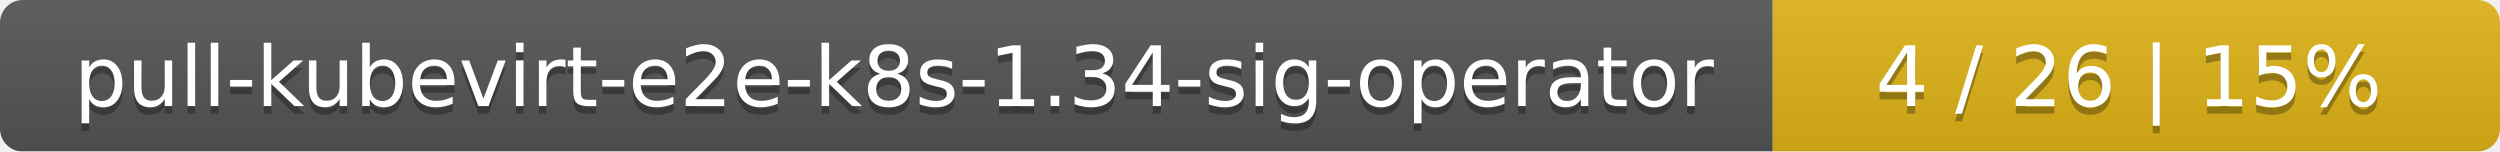
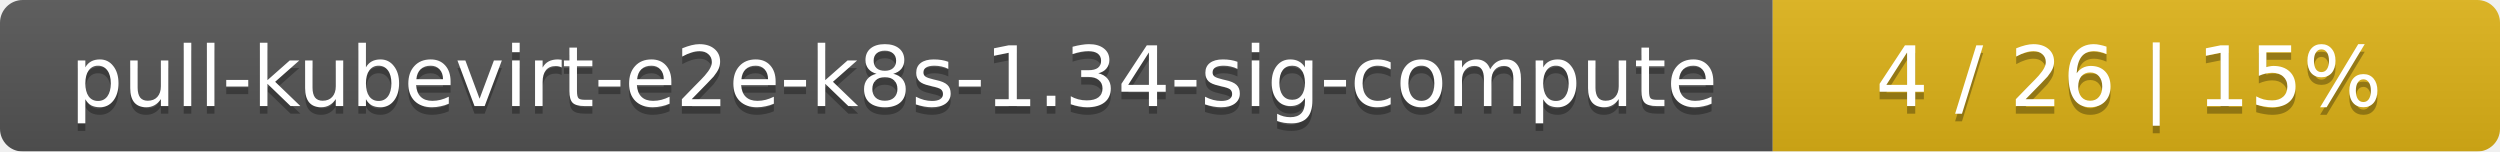
<svg xmlns="http://www.w3.org/2000/svg" width="330" height="20">
  <linearGradient id="smooth" x2="0" y2="100%">
    <stop offset="0" stop-color="#bbb" stop-opacity=".1" />
    <stop offset="1" stop-opacity=".1" />
  </linearGradient>
  <mask id="round">
    <rect width="330" height="20" rx="3" fill="#fff" />
  </mask>
  <g mask="url(#round)">
    <rect width="234" height="20" fill="#555" />
    <rect x="234" width="96" height="20" fill="#dfb317" />
    <rect width="330" height="20" fill="url(#smooth)" />
  </g>
  <g fill="#fff" text-anchor="middle" font-family="DejaVu Sans,Verdana,Geneva,sans-serif" font-size="11">
-     <text x="118" y="15" fill="#010101" fill-opacity=".3">pull-kubevirt-e2e-k8s-1.34-sig-operator</text>
-     <text x="118" y="14">pull-kubevirt-e2e-k8s-1.34-sig-operator</text>
+     <text x="118" y="15" fill="#010101" fill-opacity=".3">pull-kubevirt-e2e-k8s-1.34-sig-compute</text>
+     <text x="118" y="14">pull-kubevirt-e2e-k8s-1.34-sig-compute</text>
    <text x="281" y="15" fill="#010101" fill-opacity=".3">4 / 26    |    15%</text>
    <text x="281" y="14">4 / 26    |    15%</text>
  </g>
</svg>
